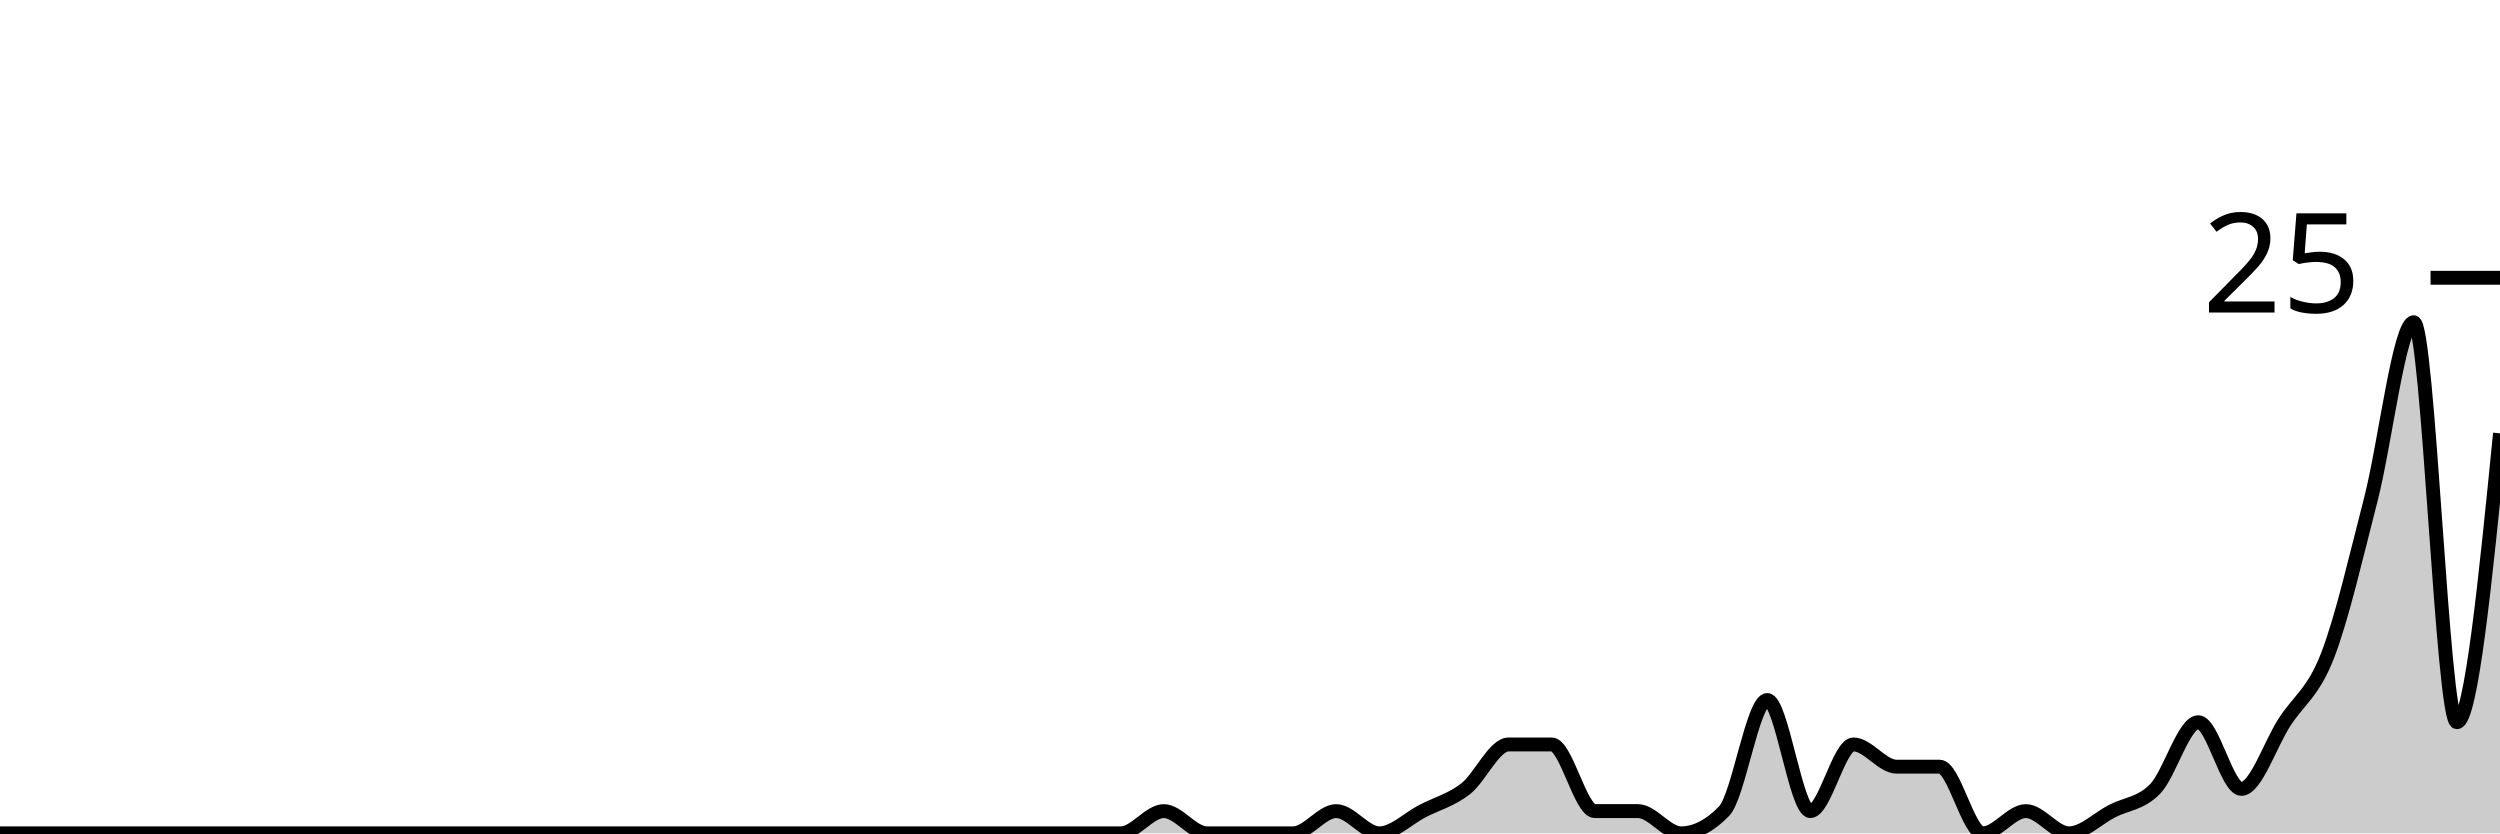
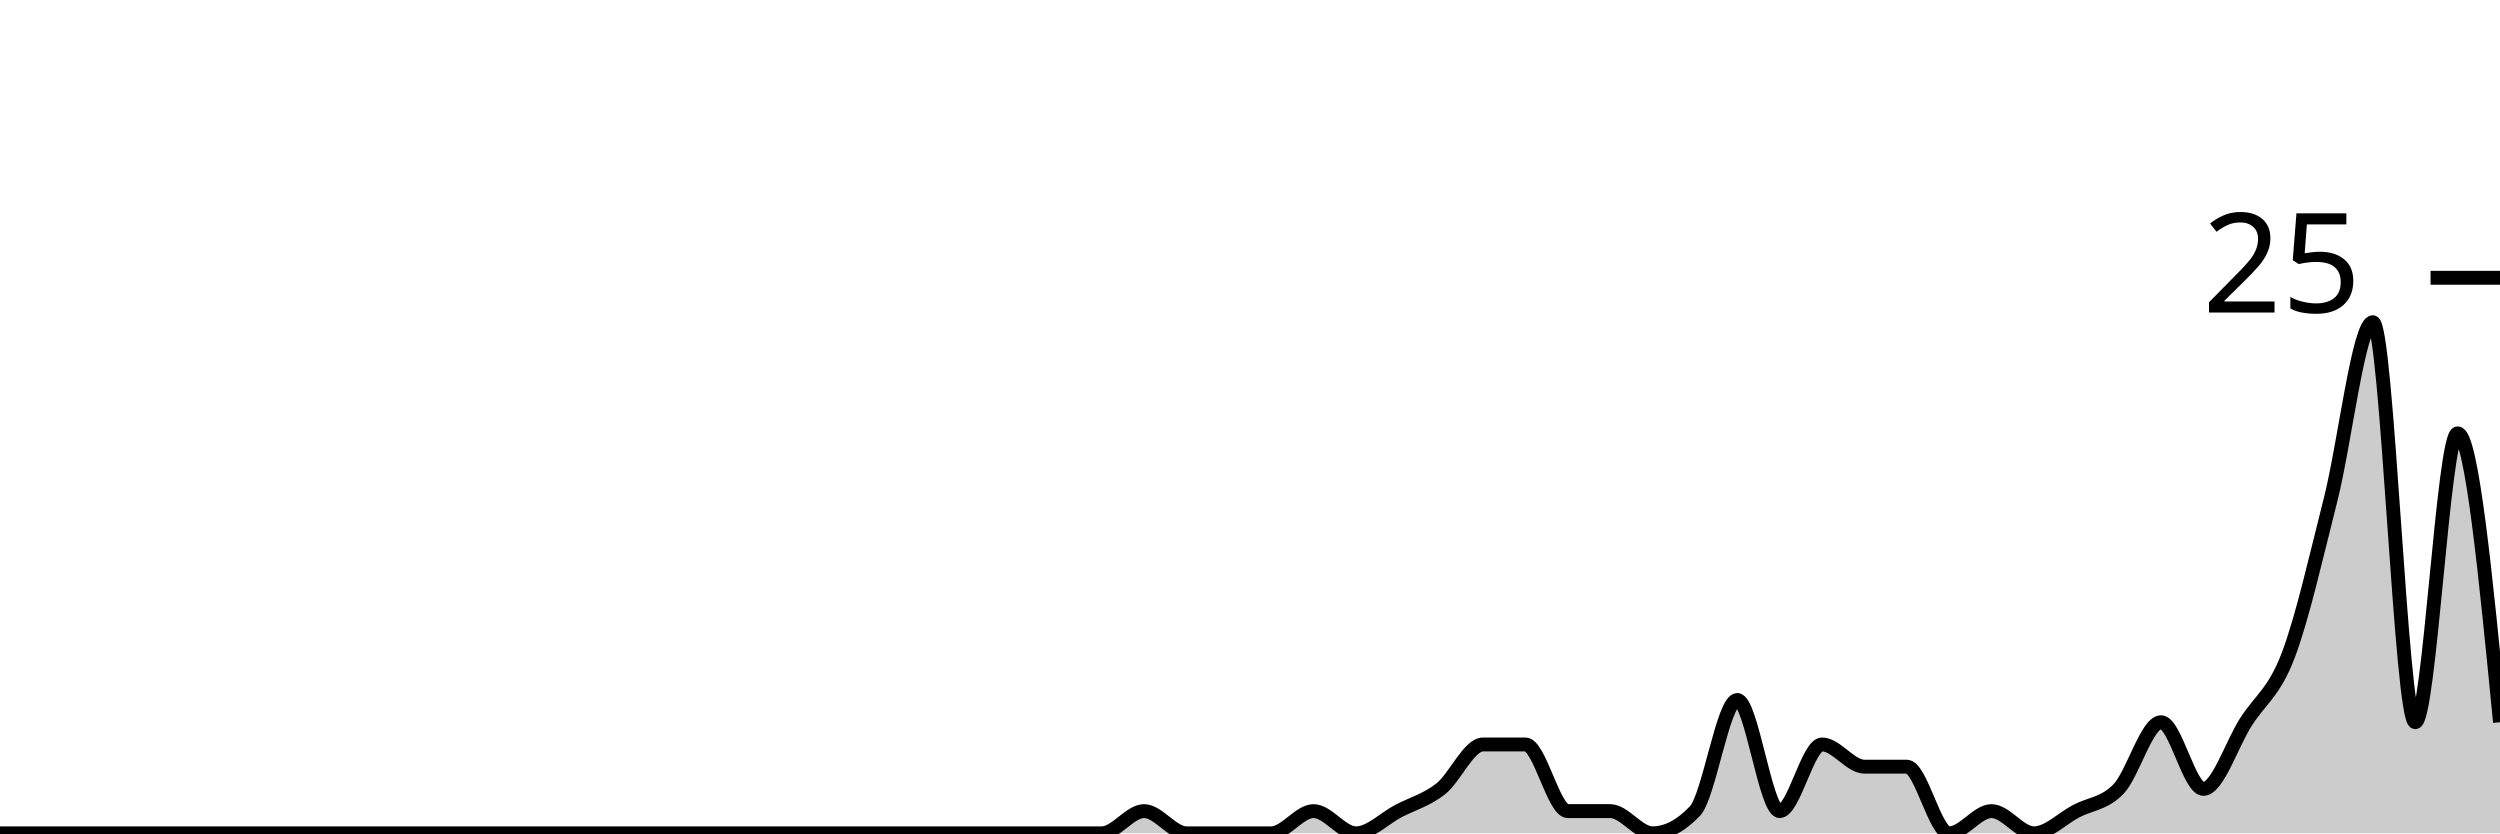
<svg xmlns="http://www.w3.org/2000/svg" viewBox="0 0 180 60">
  <g transform="translate(0,20)">
-     <path class="area" fill="rgba(0, 0, 0, 0.2)" d="M0,40C1.034,40,2.069,40,3.103,40C4.138,40,5.172,40,6.207,40C7.241,40,8.276,40,9.31,40C10.345,40,11.379,40,12.414,40C13.448,40,14.483,40,15.517,40C16.552,40,17.586,40,18.621,40C19.655,40,20.69,40,21.724,40C22.759,40,23.793,40,24.828,40C25.862,40,26.897,40,27.931,40C28.966,40,30,40,31.034,40C32.069,40,33.103,40,34.138,40C35.172,40,36.207,40,37.241,40C38.276,40,39.31,40,40.345,40C41.379,40,42.414,40,43.448,40C44.483,40,45.517,40,46.552,40C47.586,40,48.621,40,49.655,40C50.69,40,51.724,40,52.759,40C53.793,40,54.828,40,55.862,40C56.897,40,57.931,40,58.966,40C60,40,61.034,40,62.069,40C63.103,40,64.138,40,65.172,40C66.207,40,67.241,40,68.276,40C69.31,40,70.345,40,71.379,40C72.414,40,73.448,40,74.483,40C75.517,40,76.552,40,77.586,40C78.621,40,79.655,40,80.69,40C81.724,40,82.759,38.4,83.793,38.4C84.828,38.4,85.862,40,86.897,40C87.931,40,88.966,40,90,40C91.034,40,92.069,40,93.103,40C94.138,40,95.172,38.4,96.207,38.4C97.241,38.4,98.276,40,99.31,40C100.345,40,101.379,38.933,102.414,38.4C103.448,37.867,104.483,37.6,105.517,36.8C106.552,36,107.586,33.6,108.621,33.6C109.655,33.6,110.69,33.6,111.724,33.6C112.759,33.6,113.793,38.4,114.828,38.4C115.862,38.4,116.897,38.4,117.931,38.4C118.966,38.4,120,40,121.034,40C122.069,40,123.103,39.467,124.138,38.4C125.172,37.333,126.207,30.4,127.241,30.4C128.276,30.4,129.31,38.4,130.345,38.4C131.379,38.4,132.414,33.6,133.448,33.6C134.483,33.6,135.517,35.2,136.552,35.2C137.586,35.2,138.621,35.2,139.655,35.2C140.69,35.2,141.724,40,142.759,40C143.793,40,144.828,38.4,145.862,38.4C146.897,38.4,147.931,40,148.966,40C150,40,151.034,38.933,152.069,38.4C153.103,37.867,154.138,37.867,155.172,36.8C156.207,35.733,157.241,32,158.276,32C159.31,32,160.345,36.8,161.379,36.8C162.414,36.8,163.448,33.6,164.483,32C165.517,30.4,166.552,29.867,167.586,27.2C168.621,24.533,169.655,20,170.69,16C171.724,12,172.759,3.2,173.793,3.2C174.828,3.2,175.862,32,176.897,32C177.931,32,178.966,21.6,180,11.2L180,40C178.966,40,177.931,40,176.897,40C175.862,40,174.828,40,173.793,40C172.759,40,171.724,40,170.69,40C169.655,40,168.621,40,167.586,40C166.552,40,165.517,40,164.483,40C163.448,40,162.414,40,161.379,40C160.345,40,159.31,40,158.276,40C157.241,40,156.207,40,155.172,40C154.138,40,153.103,40,152.069,40C151.034,40,150,40,148.966,40C147.931,40,146.897,40,145.862,40C144.828,40,143.793,40,142.759,40C141.724,40,140.69,40,139.655,40C138.621,40,137.586,40,136.552,40C135.517,40,134.483,40,133.448,40C132.414,40,131.379,40,130.345,40C129.31,40,128.276,40,127.241,40C126.207,40,125.172,40,124.138,40C123.103,40,122.069,40,121.034,40C120,40,118.966,40,117.931,40C116.897,40,115.862,40,114.828,40C113.793,40,112.759,40,111.724,40C110.69,40,109.655,40,108.621,40C107.586,40,106.552,40,105.517,40C104.483,40,103.448,40,102.414,40C101.379,40,100.345,40,99.31,40C98.276,40,97.241,40,96.207,40C95.172,40,94.138,40,93.103,40C92.069,40,91.034,40,90,40C88.966,40,87.931,40,86.897,40C85.862,40,84.828,40,83.793,40C82.759,40,81.724,40,80.69,40C79.655,40,78.621,40,77.586,40C76.552,40,75.517,40,74.483,40C73.448,40,72.414,40,71.379,40C70.345,40,69.31,40,68.276,40C67.241,40,66.207,40,65.172,40C64.138,40,63.103,40,62.069,40C61.034,40,60,40,58.966,40C57.931,40,56.897,40,55.862,40C54.828,40,53.793,40,52.759,40C51.724,40,50.69,40,49.655,40C48.621,40,47.586,40,46.552,40C45.517,40,44.483,40,43.448,40C42.414,40,41.379,40,40.345,40C39.31,40,38.276,40,37.241,40C36.207,40,35.172,40,34.138,40C33.103,40,32.069,40,31.034,40C30,40,28.966,40,27.931,40C26.897,40,25.862,40,24.828,40C23.793,40,22.759,40,21.724,40C20.69,40,19.655,40,18.621,40C17.586,40,16.552,40,15.517,40C14.483,40,13.448,40,12.414,40C11.379,40,10.345,40,9.31,40C8.276,40,7.241,40,6.207,40C5.172,40,4.138,40,3.103,40C2.069,40,1.034,40,0,40Z" />
-     <path class="line" stroke="black" fill="none" d="M0,40C1.034,40,2.069,40,3.103,40C4.138,40,5.172,40,6.207,40C7.241,40,8.276,40,9.31,40C10.345,40,11.379,40,12.414,40C13.448,40,14.483,40,15.517,40C16.552,40,17.586,40,18.621,40C19.655,40,20.69,40,21.724,40C22.759,40,23.793,40,24.828,40C25.862,40,26.897,40,27.931,40C28.966,40,30,40,31.034,40C32.069,40,33.103,40,34.138,40C35.172,40,36.207,40,37.241,40C38.276,40,39.31,40,40.345,40C41.379,40,42.414,40,43.448,40C44.483,40,45.517,40,46.552,40C47.586,40,48.621,40,49.655,40C50.69,40,51.724,40,52.759,40C53.793,40,54.828,40,55.862,40C56.897,40,57.931,40,58.966,40C60,40,61.034,40,62.069,40C63.103,40,64.138,40,65.172,40C66.207,40,67.241,40,68.276,40C69.31,40,70.345,40,71.379,40C72.414,40,73.448,40,74.483,40C75.517,40,76.552,40,77.586,40C78.621,40,79.655,40,80.69,40C81.724,40,82.759,38.4,83.793,38.4C84.828,38.4,85.862,40,86.897,40C87.931,40,88.966,40,90,40C91.034,40,92.069,40,93.103,40C94.138,40,95.172,38.4,96.207,38.4C97.241,38.4,98.276,40,99.31,40C100.345,40,101.379,38.933,102.414,38.4C103.448,37.867,104.483,37.6,105.517,36.8C106.552,36,107.586,33.6,108.621,33.6C109.655,33.6,110.69,33.6,111.724,33.6C112.759,33.6,113.793,38.4,114.828,38.4C115.862,38.4,116.897,38.4,117.931,38.4C118.966,38.4,120,40,121.034,40C122.069,40,123.103,39.467,124.138,38.4C125.172,37.333,126.207,30.4,127.241,30.4C128.276,30.4,129.31,38.4,130.345,38.4C131.379,38.4,132.414,33.6,133.448,33.6C134.483,33.6,135.517,35.2,136.552,35.2C137.586,35.2,138.621,35.2,139.655,35.2C140.69,35.2,141.724,40,142.759,40C143.793,40,144.828,38.4,145.862,38.4C146.897,38.4,147.931,40,148.966,40C150,40,151.034,38.933,152.069,38.4C153.103,37.867,154.138,37.867,155.172,36.8C156.207,35.733,157.241,32,158.276,32C159.31,32,160.345,36.8,161.379,36.8C162.414,36.8,163.448,33.6,164.483,32C165.517,30.4,166.552,29.867,167.586,27.2C168.621,24.533,169.655,20,170.69,16C171.724,12,172.759,3.2,173.793,3.2C174.828,3.2,175.862,32,176.897,32C177.931,32,178.966,21.6,180,11.2" />
+     <path class="area" fill="rgba(0, 0, 0, 0.2)" d="M0,40C1.017,40,2.034,40,3.051,40C4.068,40,5.085,40,6.102,40C7.119,40,8.136,40,9.153,40C10.169,40,11.186,40,12.203,40C13.22,40,14.237,40,15.254,40C16.271,40,17.288,40,18.305,40C19.322,40,20.339,40,21.356,40C22.373,40,23.39,40,24.407,40C25.424,40,26.441,40,27.458,40C28.475,40,29.492,40,30.508,40C31.525,40,32.542,40,33.559,40C34.576,40,35.593,40,36.61,40C37.627,40,38.644,40,39.661,40C40.678,40,41.695,40,42.712,40C43.729,40,44.746,40,45.763,40C46.78,40,47.797,40,48.814,40C49.831,40,50.847,40,51.864,40C52.881,40,53.898,40,54.915,40C55.932,40,56.949,40,57.966,40C58.983,40,60,40,61.017,40C62.034,40,63.051,40,64.068,40C65.085,40,66.102,40,67.119,40C68.136,40,69.153,40,70.169,40C71.186,40,72.203,40,73.22,40C74.237,40,75.254,40,76.271,40C77.288,40,78.305,40,79.322,40C80.339,40,81.356,38.4,82.373,38.4C83.39,38.4,84.407,40,85.424,40C86.441,40,87.458,40,88.475,40C89.492,40,90.508,40,91.525,40C92.542,40,93.559,38.4,94.576,38.4C95.593,38.4,96.61,40,97.627,40C98.644,40,99.661,38.933,100.678,38.4C101.695,37.867,102.712,37.6,103.729,36.8C104.746,36,105.763,33.6,106.78,33.6C107.797,33.6,108.814,33.6,109.831,33.6C110.847,33.6,111.864,38.4,112.881,38.4C113.898,38.4,114.915,38.4,115.932,38.4C116.949,38.4,117.966,40,118.983,40C120,40,121.017,39.467,122.034,38.4C123.051,37.333,124.068,30.4,125.085,30.4C126.102,30.4,127.119,38.4,128.136,38.4C129.153,38.4,130.169,33.6,131.186,33.6C132.203,33.6,133.22,35.2,134.237,35.2C135.254,35.2,136.271,35.2,137.288,35.2C138.305,35.2,139.322,40,140.339,40C141.356,40,142.373,38.4,143.39,38.4C144.407,38.4,145.424,40,146.441,40C147.458,40,148.475,38.933,149.492,38.4C150.508,37.867,151.525,37.867,152.542,36.8C153.559,35.733,154.576,32,155.593,32C156.61,32,157.627,36.8,158.644,36.8C159.661,36.8,160.678,33.6,161.695,32C162.712,30.4,163.729,29.867,164.746,27.2C165.763,24.533,166.78,20,167.797,16C168.814,12,169.831,3.2,170.847,3.2C171.864,3.2,172.881,32,173.898,32C174.915,32,175.932,11.2,176.949,11.2C177.966,11.2,178.983,21.6,180,32L180,40C178.983,40,177.966,40,176.949,40C175.932,40,174.915,40,173.898,40C172.881,40,171.864,40,170.847,40C169.831,40,168.814,40,167.797,40C166.78,40,165.763,40,164.746,40C163.729,40,162.712,40,161.695,40C160.678,40,159.661,40,158.644,40C157.627,40,156.61,40,155.593,40C154.576,40,153.559,40,152.542,40C151.525,40,150.508,40,149.492,40C148.475,40,147.458,40,146.441,40C145.424,40,144.407,40,143.39,40C142.373,40,141.356,40,140.339,40C139.322,40,138.305,40,137.288,40C136.271,40,135.254,40,134.237,40C133.22,40,132.203,40,131.186,40C130.169,40,129.153,40,128.136,40C127.119,40,126.102,40,125.085,40C124.068,40,123.051,40,122.034,40C121.017,40,120,40,118.983,40C117.966,40,116.949,40,115.932,40C114.915,40,113.898,40,112.881,40C111.864,40,110.847,40,109.831,40C108.814,40,107.797,40,106.78,40C105.763,40,104.746,40,103.729,40C102.712,40,101.695,40,100.678,40C99.661,40,98.644,40,97.627,40C96.61,40,95.593,40,94.576,40C93.559,40,92.542,40,91.525,40C90.508,40,89.492,40,88.475,40C87.458,40,86.441,40,85.424,40C84.407,40,83.39,40,82.373,40C81.356,40,80.339,40,79.322,40C78.305,40,77.288,40,76.271,40C75.254,40,74.237,40,73.22,40C72.203,40,71.186,40,70.169,40C69.153,40,68.136,40,67.119,40C66.102,40,65.085,40,64.068,40C63.051,40,62.034,40,61.017,40C60,40,58.983,40,57.966,40C56.949,40,55.932,40,54.915,40C53.898,40,52.881,40,51.864,40C50.847,40,49.831,40,48.814,40C47.797,40,46.78,40,45.763,40C44.746,40,43.729,40,42.712,40C41.695,40,40.678,40,39.661,40C38.644,40,37.627,40,36.61,40C35.593,40,34.576,40,33.559,40C32.542,40,31.525,40,30.508,40C29.492,40,28.475,40,27.458,40C26.441,40,25.424,40,24.407,40C23.39,40,22.373,40,21.356,40C20.339,40,19.322,40,18.305,40C17.288,40,16.271,40,15.254,40C14.237,40,13.22,40,12.203,40C11.186,40,10.169,40,9.153,40C8.136,40,7.119,40,6.102,40C5.085,40,4.068,40,3.051,40C2.034,40,1.017,40,0,40Z" />
+     <path class="line" stroke="black" fill="none" d="M0,40C1.017,40,2.034,40,3.051,40C4.068,40,5.085,40,6.102,40C7.119,40,8.136,40,9.153,40C10.169,40,11.186,40,12.203,40C13.22,40,14.237,40,15.254,40C16.271,40,17.288,40,18.305,40C19.322,40,20.339,40,21.356,40C22.373,40,23.39,40,24.407,40C25.424,40,26.441,40,27.458,40C28.475,40,29.492,40,30.508,40C31.525,40,32.542,40,33.559,40C34.576,40,35.593,40,36.61,40C37.627,40,38.644,40,39.661,40C40.678,40,41.695,40,42.712,40C43.729,40,44.746,40,45.763,40C46.78,40,47.797,40,48.814,40C49.831,40,50.847,40,51.864,40C52.881,40,53.898,40,54.915,40C55.932,40,56.949,40,57.966,40C58.983,40,60,40,61.017,40C62.034,40,63.051,40,64.068,40C65.085,40,66.102,40,67.119,40C68.136,40,69.153,40,70.169,40C71.186,40,72.203,40,73.22,40C74.237,40,75.254,40,76.271,40C77.288,40,78.305,40,79.322,40C80.339,40,81.356,38.4,82.373,38.4C83.39,38.4,84.407,40,85.424,40C86.441,40,87.458,40,88.475,40C89.492,40,90.508,40,91.525,40C92.542,40,93.559,38.4,94.576,38.4C95.593,38.4,96.61,40,97.627,40C98.644,40,99.661,38.933,100.678,38.4C101.695,37.867,102.712,37.6,103.729,36.8C104.746,36,105.763,33.6,106.78,33.6C107.797,33.6,108.814,33.6,109.831,33.6C110.847,33.6,111.864,38.4,112.881,38.4C113.898,38.4,114.915,38.4,115.932,38.4C116.949,38.4,117.966,40,118.983,40C120,40,121.017,39.467,122.034,38.4C123.051,37.333,124.068,30.4,125.085,30.4C126.102,30.4,127.119,38.4,128.136,38.4C129.153,38.4,130.169,33.6,131.186,33.6C132.203,33.6,133.22,35.2,134.237,35.2C135.254,35.2,136.271,35.2,137.288,35.2C138.305,35.2,139.322,40,140.339,40C141.356,40,142.373,38.4,143.39,38.4C144.407,38.4,145.424,40,146.441,40C147.458,40,148.475,38.933,149.492,38.4C150.508,37.867,151.525,37.867,152.542,36.8C153.559,35.733,154.576,32,155.593,32C156.61,32,157.627,36.8,158.644,36.8C159.661,36.8,160.678,33.6,161.695,32C162.712,30.4,163.729,29.867,164.746,27.2C165.763,24.533,166.78,20,167.797,16C168.814,12,169.831,3.2,170.847,3.2C171.864,3.2,172.881,32,173.898,32C174.915,32,175.932,11.2,176.949,11.2C177.966,11.2,178.983,21.6,180,32" />
    <path class="axis-ceiling" stroke-width="1" stroke="black" fill="none" d="M175,0L180,0" />
    <text class="axis-ceiling-label" font-family="sans-serif" text-anchor="end" font-size="10px" x="170" y="2.5">25</text>
  </g>
</svg>
